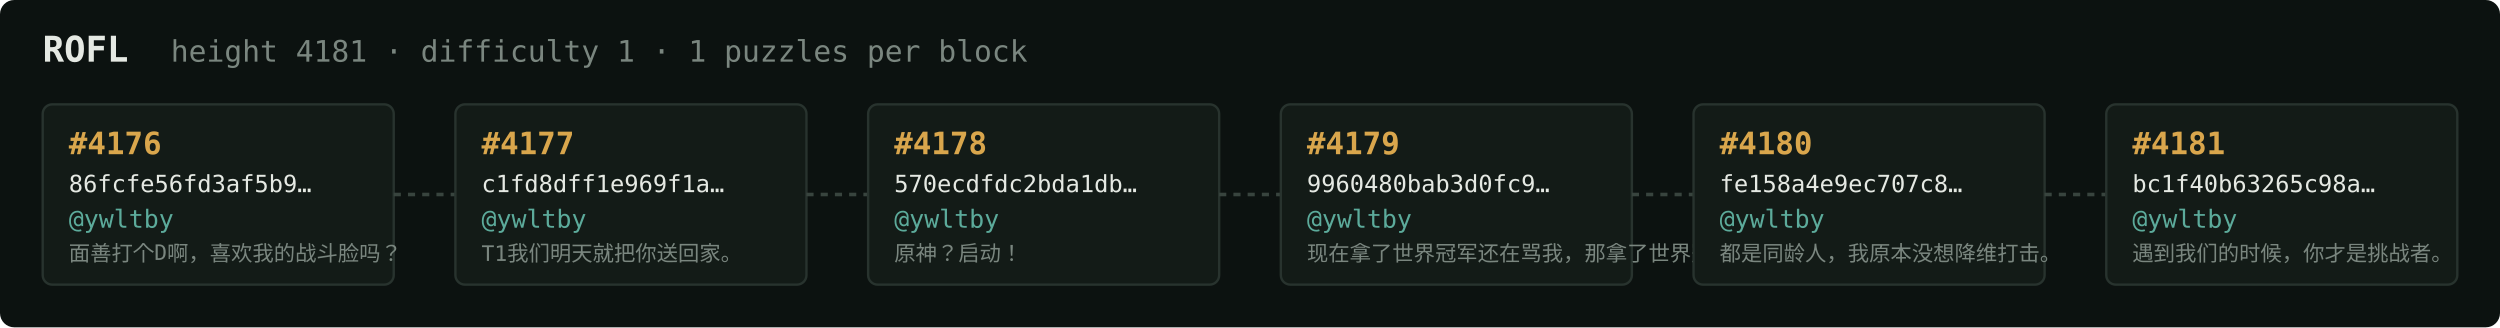
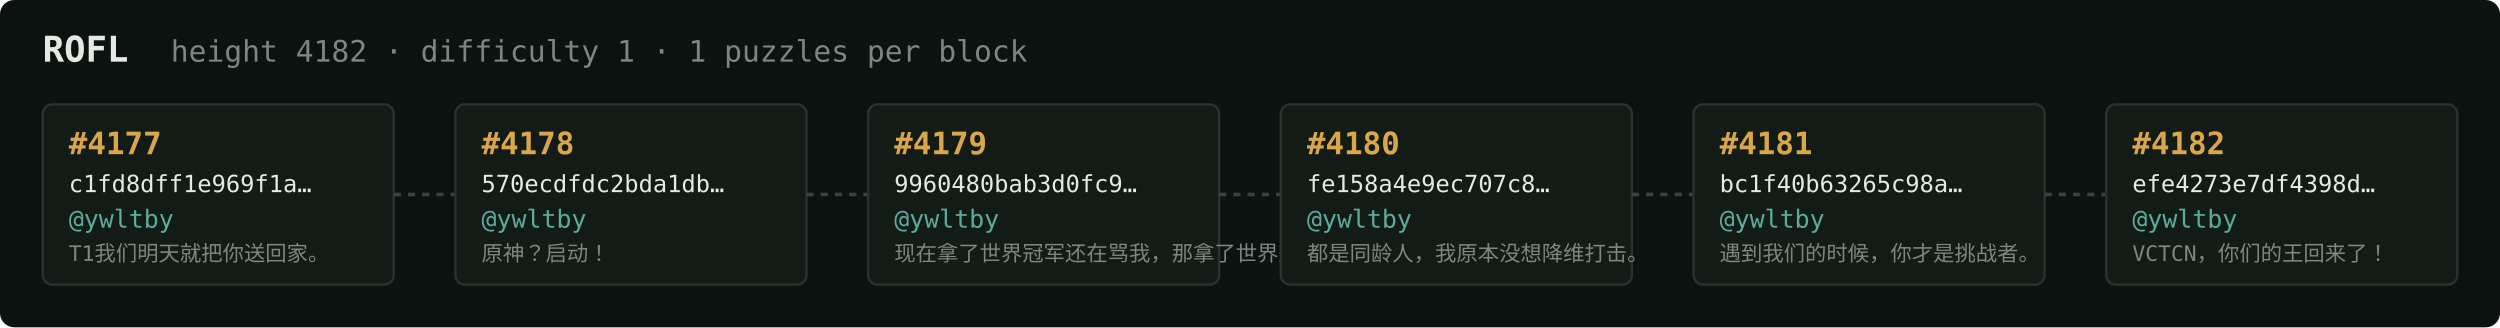
<svg xmlns="http://www.w3.org/2000/svg" width="1054" height="138" viewBox="0 0 1054 138" font-family="ui-monospace,SFMono-Regular,Menlo,monospace">
  <rect fill="#0c1210" width="1054" height="138" rx="6" />
  <text x="18" y="26" fill="#e5e9e3" font-size="15" font-weight="700">ROFL</text>
-   <text x="72" y="26" fill="#7a867f" font-size="12.5">height 4181 · difficulty 1 · 1 puzzles per block</text>
+   <text x="72" y="26" fill="#7a867f" font-size="12.5">height 4182 · difficulty 1 · 1 puzzles per block</text>
  <rect x="18" y="44" width="148" height="76" rx="4" fill="#131b17" stroke="#28332e" stroke-width="1" />
-   <text x="29" y="65" fill="#d9a64c" font-size="13" font-weight="700">#4176</text>
-   <text x="29" y="81" fill="#e5e9e3" font-size="10">86fcfe56fd3af5b9…</text>
+   <text x="29" y="65" fill="#d9a64c" font-size="13" font-weight="700">#4177</text>
+   <text x="29" y="81" fill="#e5e9e3" font-size="10">c1fd8dff1e969f1a…</text>
  <text x="29" y="96" fill="#5cab9b" font-size="10.5">@ywltby</text>
-   <text x="29" y="110" fill="#7a867f" font-size="9">面善打个D啊，喜欢我的战斗脸吗？</text>
+   <text x="29" y="110" fill="#7a867f" font-size="9">T1我们明天就把你送回家。</text>
  <line x1="166" y1="82.0" x2="192" y2="82.0" stroke="#38443e" stroke-width="1.5" stroke-dasharray="3 3" />
  <rect x="192" y="44" width="148" height="76" rx="4" fill="#131b17" stroke="#28332e" stroke-width="1" />
-   <text x="203" y="65" fill="#d9a64c" font-size="13" font-weight="700">#4177</text>
-   <text x="203" y="81" fill="#e5e9e3" font-size="10">c1fd8dff1e969f1a…</text>
+   <text x="203" y="65" fill="#d9a64c" font-size="13" font-weight="700">#4178</text>
+   <text x="203" y="81" fill="#e5e9e3" font-size="10">570ecdfdc2bda1db…</text>
  <text x="203" y="96" fill="#5cab9b" font-size="10.5">@ywltby</text>
-   <text x="203" y="110" fill="#7a867f" font-size="9">T1我们明天就把你送回家。</text>
+   <text x="203" y="110" fill="#7a867f" font-size="9">原神？启动！</text>
  <line x1="340" y1="82.0" x2="366" y2="82.0" stroke="#38443e" stroke-width="1.5" stroke-dasharray="3 3" />
  <rect x="366" y="44" width="148" height="76" rx="4" fill="#131b17" stroke="#28332e" stroke-width="1" />
-   <text x="377" y="65" fill="#d9a64c" font-size="13" font-weight="700">#4178</text>
-   <text x="377" y="81" fill="#e5e9e3" font-size="10">570ecdfdc2bda1db…</text>
+   <text x="377" y="65" fill="#d9a64c" font-size="13" font-weight="700">#4179</text>
+   <text x="377" y="81" fill="#e5e9e3" font-size="10">9960480bab3d0fc9…</text>
  <text x="377" y="96" fill="#5cab9b" font-size="10.5">@ywltby</text>
-   <text x="377" y="110" fill="#7a867f" font-size="9">原神？启动！</text>
+   <text x="377" y="110" fill="#7a867f" font-size="9">现在拿了世界冠军还在骂我，那拿了世界冠军有…</text>
  <line x1="514" y1="82.0" x2="540" y2="82.0" stroke="#38443e" stroke-width="1.5" stroke-dasharray="3 3" />
  <rect x="540" y="44" width="148" height="76" rx="4" fill="#131b17" stroke="#28332e" stroke-width="1" />
-   <text x="551" y="65" fill="#d9a64c" font-size="13" font-weight="700">#4179</text>
-   <text x="551" y="81" fill="#e5e9e3" font-size="10">9960480bab3d0fc9…</text>
+   <text x="551" y="65" fill="#d9a64c" font-size="13" font-weight="700">#4180</text>
+   <text x="551" y="81" fill="#e5e9e3" font-size="10">fe158a4e9ec707c8…</text>
  <text x="551" y="96" fill="#5cab9b" font-size="10.5">@ywltby</text>
-   <text x="551" y="110" fill="#7a867f" font-size="9">现在拿了世界冠军还在骂我，那拿了世界冠军有…</text>
+   <text x="551" y="110" fill="#7a867f" font-size="9">都是同龄人，我原本没想降维打击。</text>
  <line x1="688" y1="82.0" x2="714" y2="82.0" stroke="#38443e" stroke-width="1.5" stroke-dasharray="3 3" />
  <rect x="714" y="44" width="148" height="76" rx="4" fill="#131b17" stroke="#28332e" stroke-width="1" />
-   <text x="725" y="65" fill="#d9a64c" font-size="13" font-weight="700">#4180</text>
-   <text x="725" y="81" fill="#e5e9e3" font-size="10">fe158a4e9ec707c8…</text>
+   <text x="725" y="65" fill="#d9a64c" font-size="13" font-weight="700">#4181</text>
+   <text x="725" y="81" fill="#e5e9e3" font-size="10">bc1f40b63265c98a…</text>
  <text x="725" y="96" fill="#5cab9b" font-size="10.5">@ywltby</text>
-   <text x="725" y="110" fill="#7a867f" font-size="9">都是同龄人，我原本没想降维打击。</text>
+   <text x="725" y="110" fill="#7a867f" font-size="9">遇到我们的时候，你才是挑战者。</text>
  <line x1="862" y1="82.0" x2="888" y2="82.0" stroke="#38443e" stroke-width="1.5" stroke-dasharray="3 3" />
  <rect x="888" y="44" width="148" height="76" rx="4" fill="#131b17" stroke="#28332e" stroke-width="1" />
-   <text x="899" y="65" fill="#d9a64c" font-size="13" font-weight="700">#4181</text>
-   <text x="899" y="81" fill="#e5e9e3" font-size="10">bc1f40b63265c98a…</text>
+   <text x="899" y="65" fill="#d9a64c" font-size="13" font-weight="700">#4182</text>
+   <text x="899" y="81" fill="#e5e9e3" font-size="10">efe4273e7df4398d…</text>
  <text x="899" y="96" fill="#5cab9b" font-size="10.5">@ywltby</text>
-   <text x="899" y="110" fill="#7a867f" font-size="9">遇到我们的时候，你才是挑战者。</text>
+   <text x="899" y="110" fill="#7a867f" font-size="9">VCTCN，你们的王回来了！</text>
</svg>
